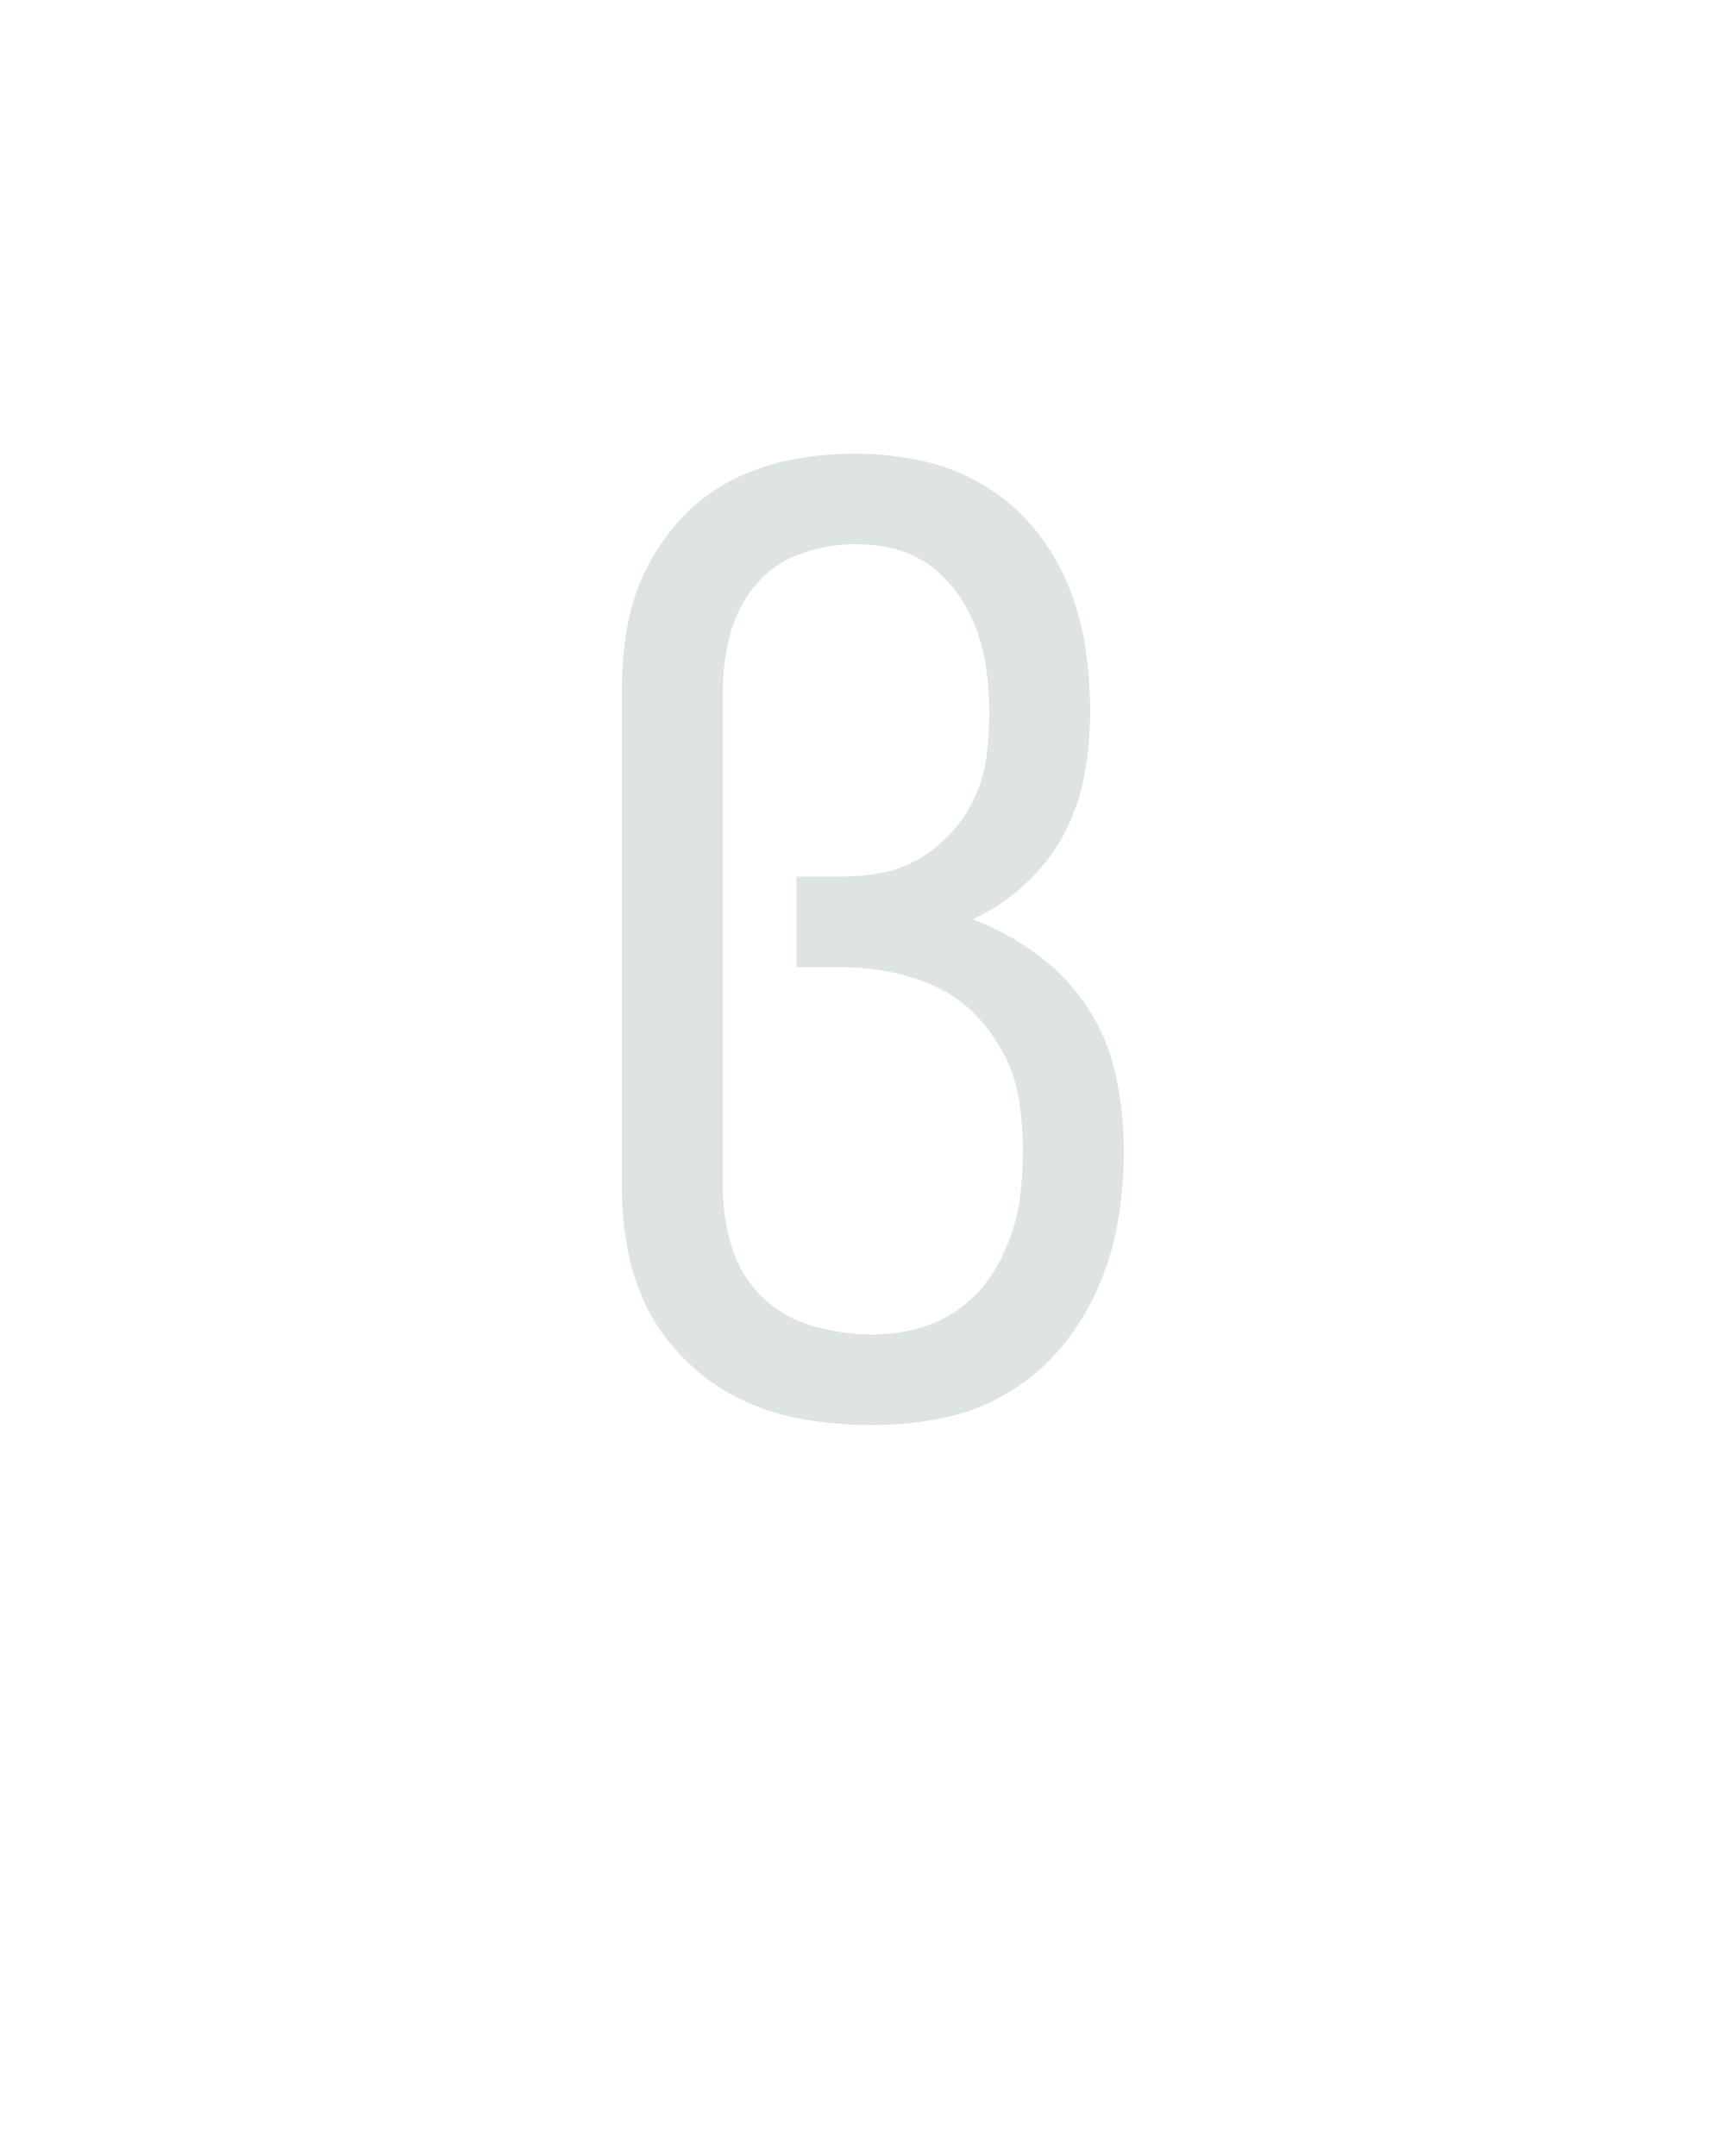
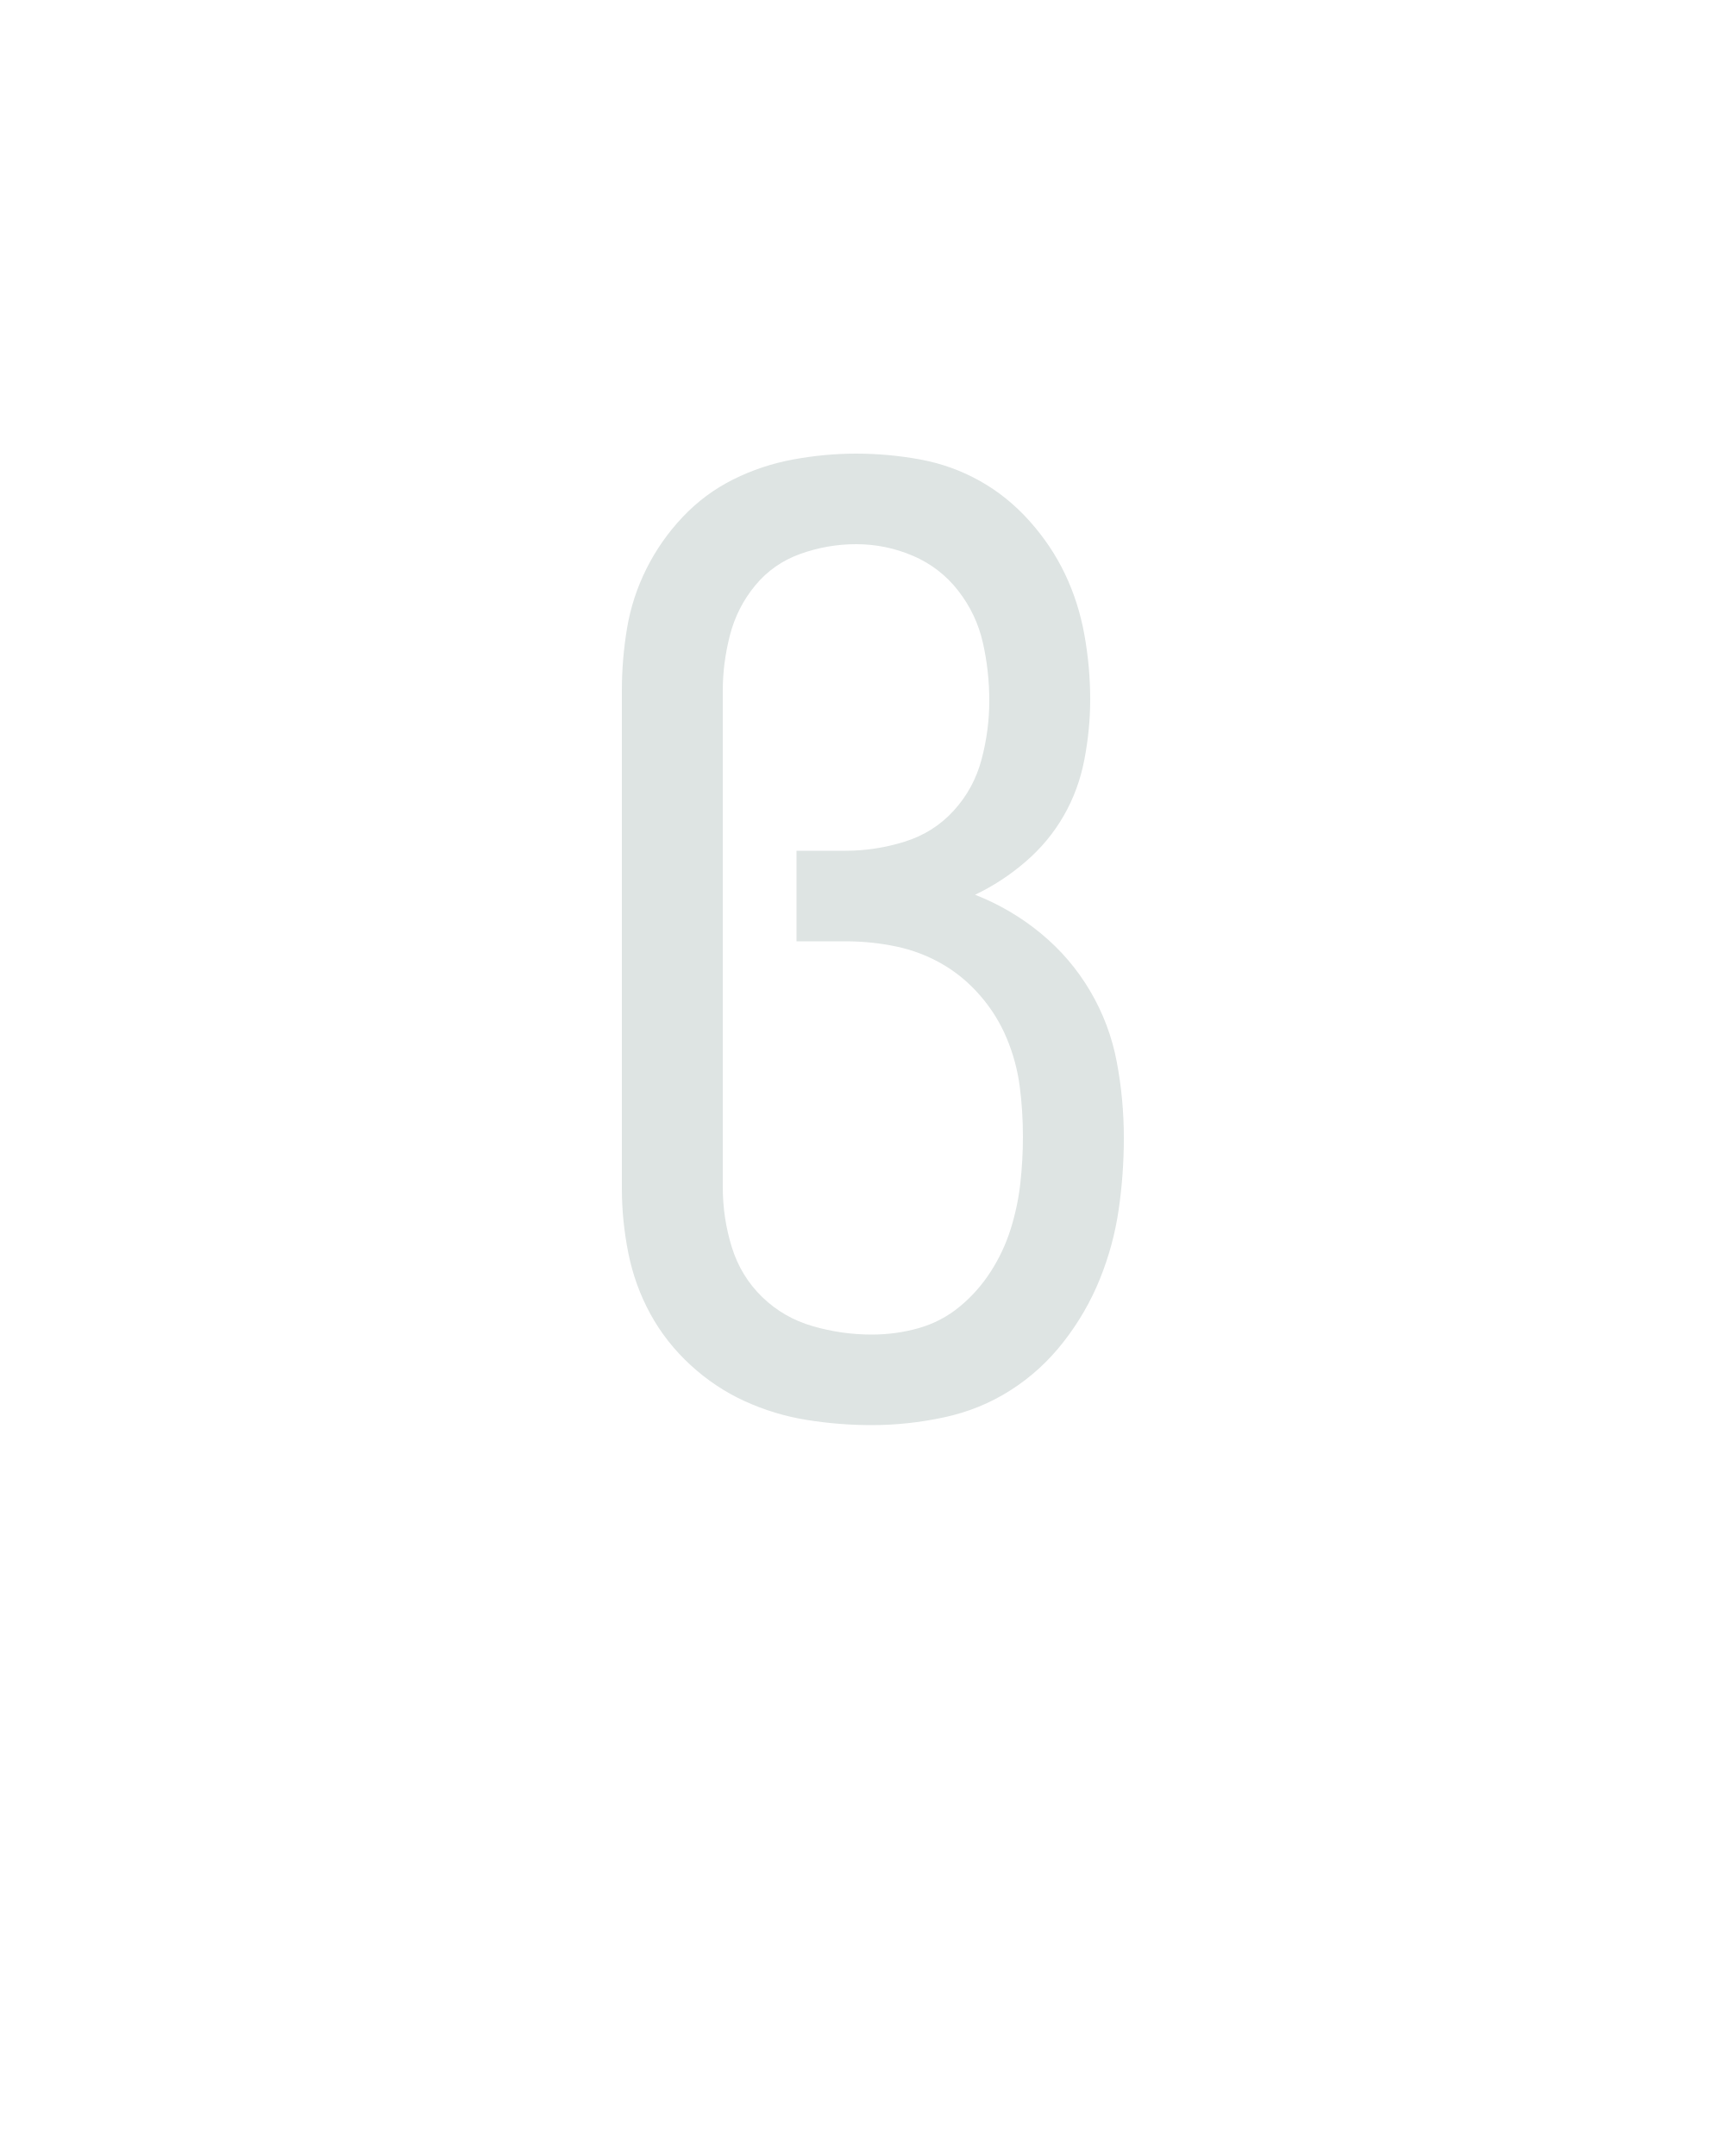
<svg xmlns="http://www.w3.org/2000/svg" height="160" viewBox="0 0 128 160" width="128">
  <defs>
-     <path d="M 258 8 Q 232 8 207 4 Q 182 0 159 -10.5 Q 136 -21 117 -38.5 Q 98 -56 86 -78 Q 74 -100 69 -125 Q 64 -150 64 -176 L 64 -560 Q 64 -584 68 -608 Q 72 -632 83 -654 Q 94 -676 111 -694 Q 128 -712 150 -723 Q 172 -734 196 -738.5 Q 220 -743 245 -743 Q 270 -743 295.5 -737.5 Q 321 -732 343 -719 Q 365 -706 381.5 -686.5 Q 398 -667 408 -643.5 Q 418 -620 422 -594.5 Q 426 -569 426 -544 Q 426 -519 421.5 -494.5 Q 417 -470 405.5 -448.5 Q 394 -427 375.5 -410 Q 357 -393 335 -383 Q 362 -373 385.5 -355.5 Q 409 -338 424.5 -314 Q 440 -290 446 -261.5 Q 452 -233 452 -204 Q 452 -177 447.5 -150 Q 443 -123 432 -98 Q 421 -73 403.5 -52 Q 386 -31 362.5 -17 Q 339 -3 312 2.5 Q 285 8 258 8 Z M 258 -62 Q 275 -62 292 -66.5 Q 309 -71 323.5 -81 Q 338 -91 348 -105.5 Q 358 -120 364 -136.5 Q 370 -153 372 -170 Q 374 -187 374 -205 Q 374 -224 371 -243 Q 368 -262 359.5 -278.5 Q 351 -295 337.5 -309 Q 324 -323 306.5 -331 Q 289 -339 270.5 -342.5 Q 252 -346 233 -346 L 199 -346 L 199 -416 L 233 -416 Q 249 -416 265 -419 Q 281 -422 295 -430.5 Q 309 -439 320 -451.5 Q 331 -464 337.5 -479 Q 344 -494 346 -510 Q 348 -526 348 -543 Q 348 -558 346 -574 Q 344 -590 339 -604.5 Q 334 -619 325 -632.5 Q 316 -646 303.5 -655.5 Q 291 -665 276 -669 Q 261 -673 245 -673 Q 223 -673 202 -665.5 Q 181 -658 167 -641 Q 153 -624 147.5 -602.5 Q 142 -581 142 -560 L 142 -176 Q 142 -152 149 -129.5 Q 156 -107 172.5 -91 Q 189 -75 212 -68.5 Q 235 -62 258 -62 Z " id="path1" />
+     <path d="M 257 8 Q 232 8 207 4 Q 182 0 159 -10.5 Q 136 -21 117 -38.5 Q 98 -56 86 -78 Q 74 -100 69 -125 Q 64 -150 64 -175 L 64 -560 Q 64 -584 68 -608 Q 72 -632 83 -654 Q 94 -676 111 -694 Q 128 -712 150 -723 Q 172 -734 196.5 -738.5 Q 221 -743 245 -743 Q 270 -743 294.5 -738.5 Q 319 -734 340.5 -722 Q 362 -710 379 -691 Q 396 -672 406.5 -650 Q 417 -628 421.5 -603 Q 426 -578 426 -553 Q 426 -530 421.5 -506.5 Q 417 -483 405.5 -463 Q 394 -443 376 -427.5 Q 358 -412 337 -402 Q 365 -391 388 -372 Q 411 -353 426 -327.5 Q 441 -302 446.5 -273 Q 452 -244 452 -214 Q 452 -186 448 -158.5 Q 444 -131 433.5 -105 Q 423 -79 405.5 -56.5 Q 388 -34 364.5 -19 Q 341 -4 313 2 Q 285 8 257 8 Z M 257 -62 Q 276 -62 293.5 -67 Q 311 -72 325 -83.5 Q 339 -95 349 -110.5 Q 359 -126 364.5 -143.5 Q 370 -161 372 -179 Q 374 -197 374 -215 Q 374 -235 371.5 -254 Q 369 -273 361.5 -291 Q 354 -309 341 -324 Q 328 -339 311.5 -348.5 Q 295 -358 276 -362 Q 257 -366 237 -366 L 199 -366 L 199 -436 L 237 -436 Q 260 -436 282.5 -443 Q 305 -450 320.5 -467 Q 336 -484 342 -506.5 Q 348 -529 348 -552 Q 348 -575 343 -597 Q 338 -619 324 -637 Q 310 -655 289 -664 Q 268 -673 245 -673 Q 223 -673 202 -665.5 Q 181 -658 167 -641 Q 153 -624 147.5 -602.5 Q 142 -581 142 -560 L 142 -176 Q 142 -152 149 -129.5 Q 156 -107 172.5 -91 Q 189 -75 211.5 -68.5 Q 234 -62 257 -62 Z " id="path1" />
  </defs>
  <g>
    <g data-source-text="β" fill="#dee4e3" transform="translate(40 104.992) rotate(0) scale(0.09599999)">
      <use href="#path1" transform="translate(0 0)" />
    </g>
  </g>
</svg>
